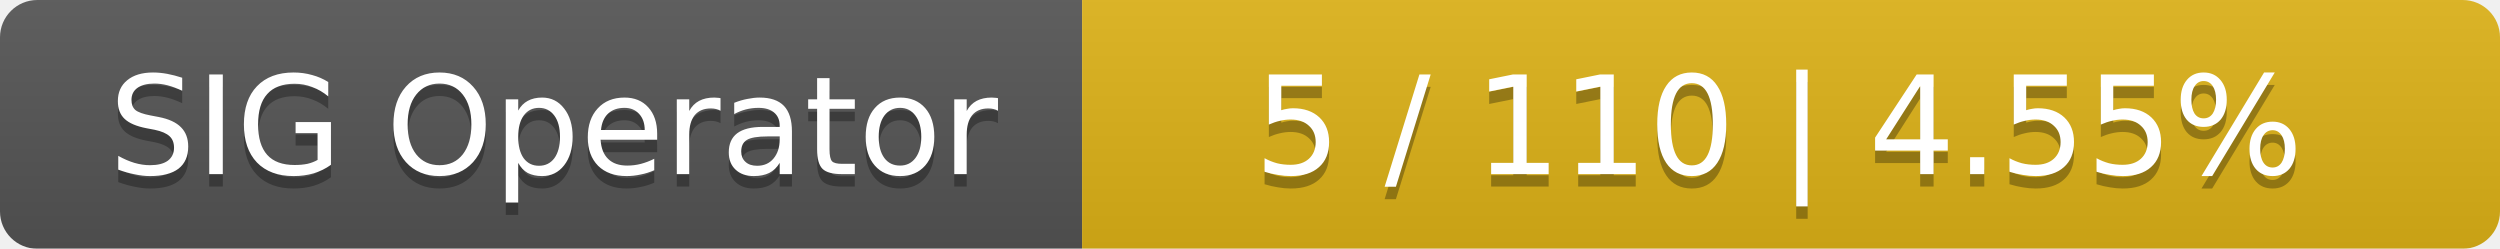
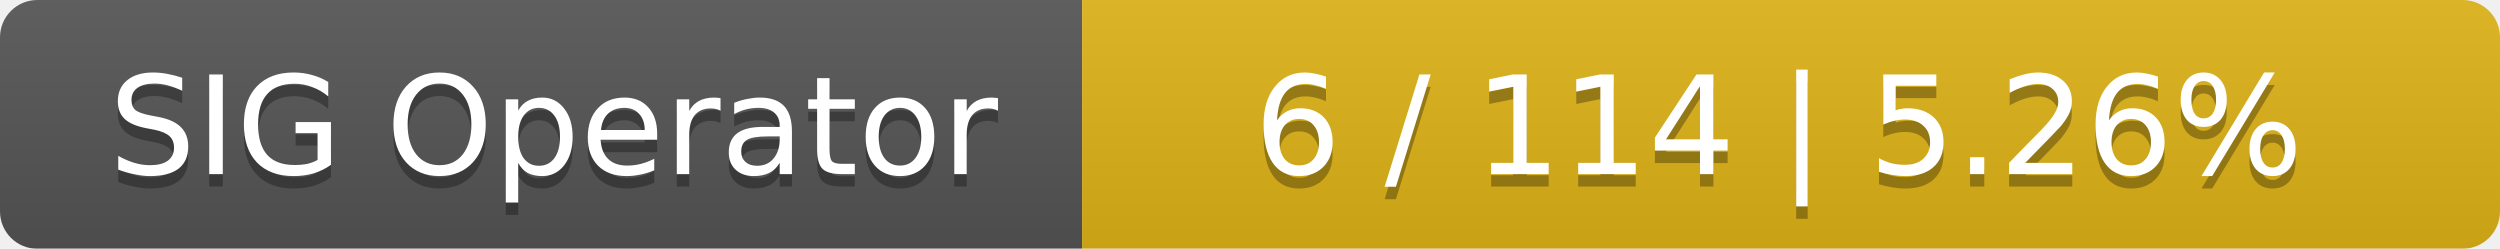
<svg xmlns="http://www.w3.org/2000/svg" width="201" height="20">
  <linearGradient id="smooth" x2="0" y2="100%">
    <stop offset="0" stop-color="#bbb" stop-opacity=".1" />
    <stop offset="1" stop-opacity=".1" />
  </linearGradient>
  <mask id="round">
    <rect width="201" height="20" rx="3" fill="#fff" />
  </mask>
  <g mask="url(#round)">
    <rect width="87" height="20" fill="#555" />
    <rect x="87" width="114" height="20" fill="#dfb317" />
    <rect width="201" height="20" fill="url(#smooth)" />
  </g>
  <g fill="#fff" text-anchor="middle" font-family="DejaVu Sans,Verdana,Geneva,sans-serif" font-size="11">
    <text x="44.5" y="15" fill="#010101" fill-opacity=".3">SIG Operator</text>
    <text x="44.5" y="14">SIG Operator</text>
-     <text x="143" y="15" fill="#010101" fill-opacity=".3">5 / 110    |    4.55%</text>
-     <text x="143" y="14">5 / 110    |    4.55%</text>
+     <text x="143" y="15" fill="#010101" fill-opacity=".3">6 / 114    |    5.26%</text>
+     <text x="143" y="14">6 / 114    |    5.26%</text>
  </g>
</svg>
